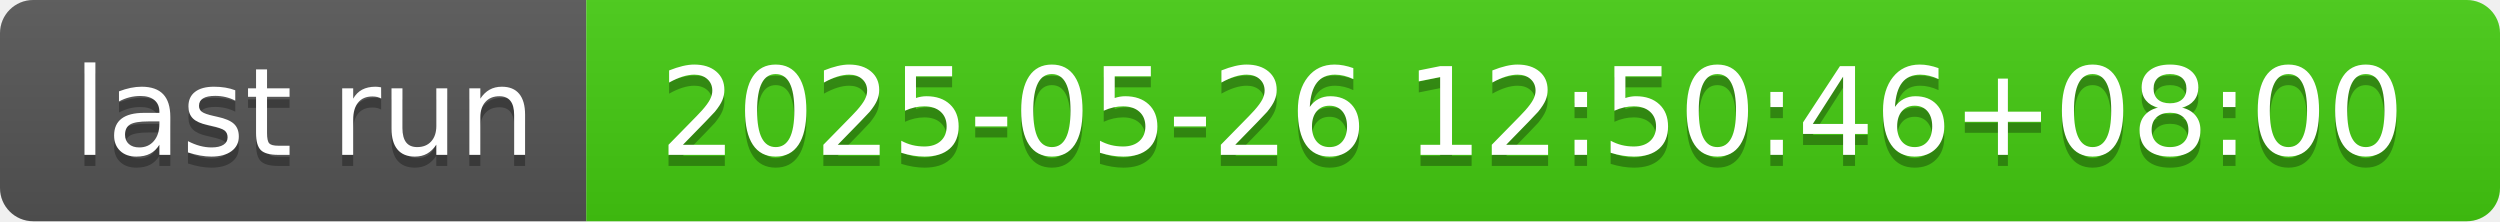
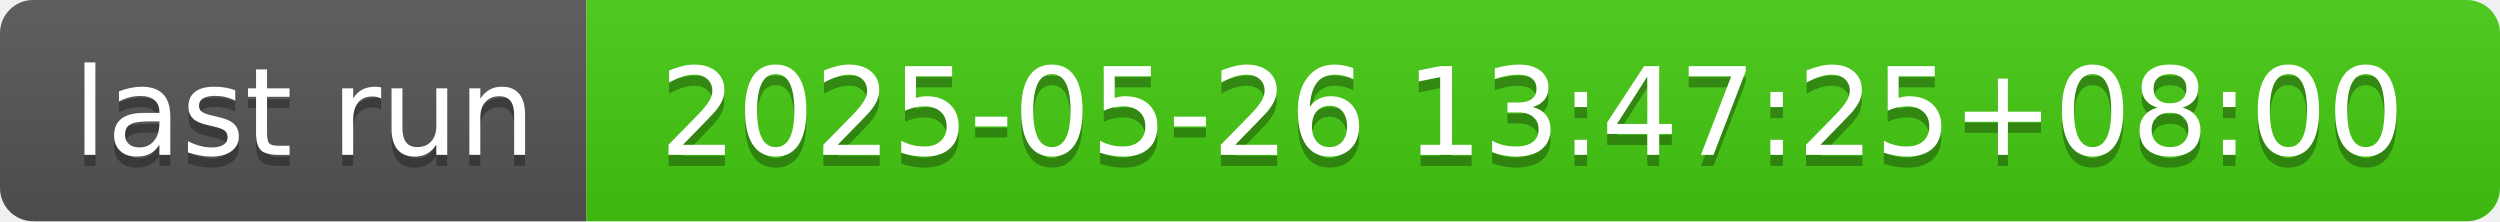
- <svg xmlns="http://www.w3.org/2000/svg" width="226" height="20" role="img" aria-label="last run: 2025-05-26 12:50:46+08:00">
+ <svg xmlns="http://www.w3.org/2000/svg" width="226" height="20" role="img" aria-label="last run: 2025-05-26 13:47:25+08:00">
  <linearGradient id="s" x2="0" y2="100%">
    <stop offset="0" stop-color="#bbb" stop-opacity=".1" />
    <stop offset="1" stop-opacity=".1" />
  </linearGradient>
  <clipPath id="r">
    <rect width="226" height="20" rx="3" fill="#fff" />
  </clipPath>
  <g clip-path="url(#r)">
    <rect width="53" height="20" fill="#555" />
    <rect x="53" width="173" height="20" fill="#4c1" />
    <rect width="226" height="20" fill="url(#s)" />
  </g>
  <g fill="#fff" text-anchor="middle" font-family="Verdana,Geneva,DejaVu Sans,sans-serif" text-rendering="geometricPrecision" font-size="110">
    <text aria-hidden="true" x="275" y="150" fill="#010101" fill-opacity=".3" transform="scale(.1)" textLength="430">last run</text>
    <text x="275" y="140" transform="scale(.1)" fill="#fff" textLength="430">last run</text>
-     <text aria-hidden="true" x="1385" y="150" fill="#010101" fill-opacity=".3" transform="scale(.1)" textLength="1630">2025-05-26 12:50:46+08:00</text>
-     <text x="1385" y="140" transform="scale(.1)" fill="#fff" textLength="1630">2025-05-26 12:50:46+08:00</text>
+     <text aria-hidden="true" x="1385" y="150" fill="#010101" fill-opacity=".3" transform="scale(.1)" textLength="1630">2025-05-26 13:47:25+08:00</text>
+     <text x="1385" y="140" transform="scale(.1)" fill="#fff" textLength="1630">2025-05-26 13:47:25+08:00</text>
  </g>
</svg>
